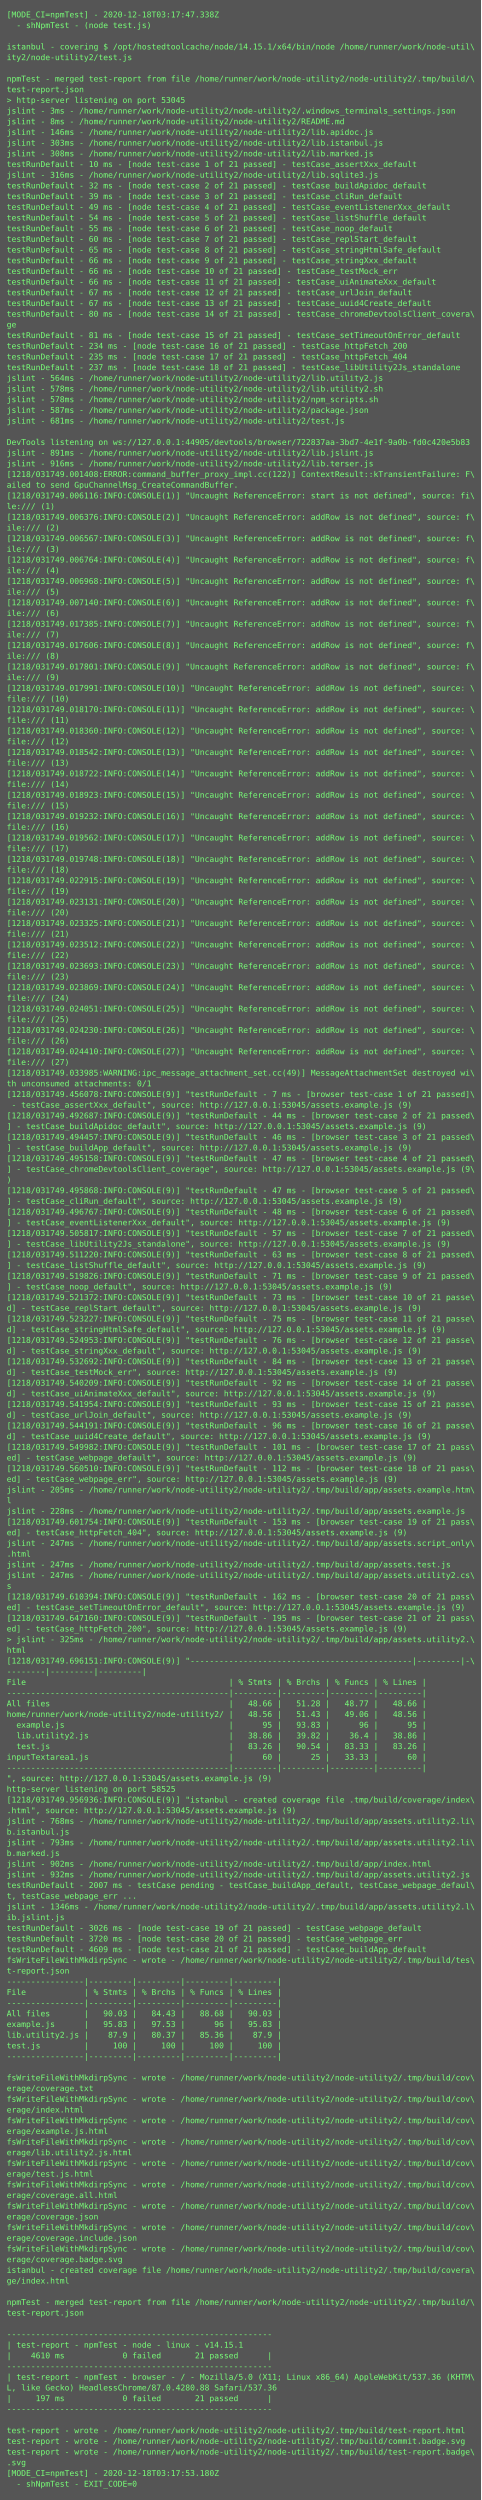
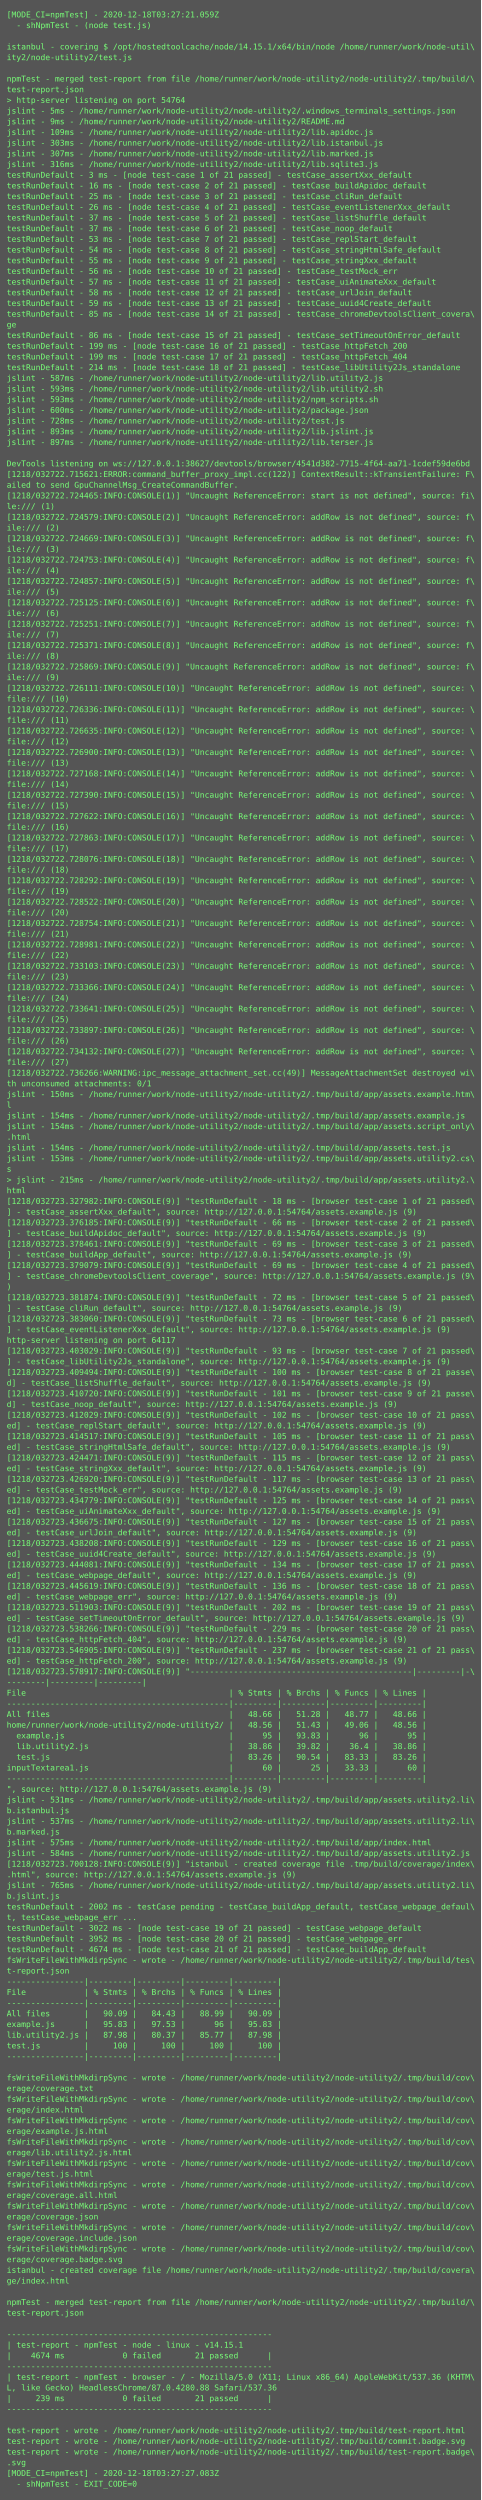
<svg xmlns="http://www.w3.org/2000/svg" height="3742px" width="720px">
  <rect height="3742px" fill="#555" width="720px" />
  <text fill="#7f7" font-family="Consolas, Menlo, monospace" font-size="12" xml:space="preserve">
-     <tspan x="10" y="26">[MODE_CI=npmTest] - 2020-12-18T03:17:47.338Z</tspan>
+     <tspan x="10" y="26">[MODE_CI=npmTest] - 2020-12-18T03:27:21.059Z</tspan>
    <tspan x="10" y="42">  - shNpmTest - (node test.js)</tspan>
    <tspan x="10" y="58" />
    <tspan x="10" y="74">istanbul - covering $ /opt/hostedtoolcache/node/14.15.1/x64/bin/node /home/runner/work/node-util\</tspan>
    <tspan x="10" y="90">ity2/node-utility2/test.js</tspan>
    <tspan x="10" y="106" />
    <tspan x="10" y="122">npmTest - merged test-report from file /home/runner/work/node-utility2/node-utility2/.tmp/build/\</tspan>
    <tspan x="10" y="138">test-report.json</tspan>
-     <tspan x="10" y="154">&gt; http-server listening on port 53045</tspan>
-     <tspan x="10" y="170">jslint - 3ms - /home/runner/work/node-utility2/node-utility2/.windows_terminals_settings.json</tspan>
-     <tspan x="10" y="186">jslint - 8ms - /home/runner/work/node-utility2/node-utility2/README.md</tspan>
-     <tspan x="10" y="202">jslint - 146ms - /home/runner/work/node-utility2/node-utility2/lib.apidoc.js</tspan>
+     <tspan x="10" y="154">&gt; http-server listening on port 54764</tspan>
+     <tspan x="10" y="170">jslint - 5ms - /home/runner/work/node-utility2/node-utility2/.windows_terminals_settings.json</tspan>
+     <tspan x="10" y="186">jslint - 9ms - /home/runner/work/node-utility2/node-utility2/README.md</tspan>
+     <tspan x="10" y="202">jslint - 109ms - /home/runner/work/node-utility2/node-utility2/lib.apidoc.js</tspan>
    <tspan x="10" y="218">jslint - 303ms - /home/runner/work/node-utility2/node-utility2/lib.istanbul.js</tspan>
-     <tspan x="10" y="234">jslint - 308ms - /home/runner/work/node-utility2/node-utility2/lib.marked.js</tspan>
-     <tspan x="10" y="250">testRunDefault - 10 ms - [node test-case 1 of 21 passed] - testCase_assertXxx_default</tspan>
-     <tspan x="10" y="266">jslint - 316ms - /home/runner/work/node-utility2/node-utility2/lib.sqlite3.js</tspan>
-     <tspan x="10" y="282">testRunDefault - 32 ms - [node test-case 2 of 21 passed] - testCase_buildApidoc_default</tspan>
-     <tspan x="10" y="298">testRunDefault - 39 ms - [node test-case 3 of 21 passed] - testCase_cliRun_default</tspan>
-     <tspan x="10" y="314">testRunDefault - 49 ms - [node test-case 4 of 21 passed] - testCase_eventListenerXxx_default</tspan>
-     <tspan x="10" y="330">testRunDefault - 54 ms - [node test-case 5 of 21 passed] - testCase_listShuffle_default</tspan>
-     <tspan x="10" y="346">testRunDefault - 55 ms - [node test-case 6 of 21 passed] - testCase_noop_default</tspan>
-     <tspan x="10" y="362">testRunDefault - 60 ms - [node test-case 7 of 21 passed] - testCase_replStart_default</tspan>
-     <tspan x="10" y="378">testRunDefault - 65 ms - [node test-case 8 of 21 passed] - testCase_stringHtmlSafe_default</tspan>
-     <tspan x="10" y="394">testRunDefault - 66 ms - [node test-case 9 of 21 passed] - testCase_stringXxx_default</tspan>
-     <tspan x="10" y="410">testRunDefault - 66 ms - [node test-case 10 of 21 passed] - testCase_testMock_err</tspan>
-     <tspan x="10" y="426">testRunDefault - 66 ms - [node test-case 11 of 21 passed] - testCase_uiAnimateXxx_default</tspan>
-     <tspan x="10" y="442">testRunDefault - 67 ms - [node test-case 12 of 21 passed] - testCase_urlJoin_default</tspan>
-     <tspan x="10" y="458">testRunDefault - 67 ms - [node test-case 13 of 21 passed] - testCase_uuid4Create_default</tspan>
-     <tspan x="10" y="474">testRunDefault - 80 ms - [node test-case 14 of 21 passed] - testCase_chromeDevtoolsClient_covera\</tspan>
+     <tspan x="10" y="234">jslint - 307ms - /home/runner/work/node-utility2/node-utility2/lib.marked.js</tspan>
+     <tspan x="10" y="250">jslint - 316ms - /home/runner/work/node-utility2/node-utility2/lib.sqlite3.js</tspan>
+     <tspan x="10" y="266">testRunDefault - 3 ms - [node test-case 1 of 21 passed] - testCase_assertXxx_default</tspan>
+     <tspan x="10" y="282">testRunDefault - 16 ms - [node test-case 2 of 21 passed] - testCase_buildApidoc_default</tspan>
+     <tspan x="10" y="298">testRunDefault - 25 ms - [node test-case 3 of 21 passed] - testCase_cliRun_default</tspan>
+     <tspan x="10" y="314">testRunDefault - 26 ms - [node test-case 4 of 21 passed] - testCase_eventListenerXxx_default</tspan>
+     <tspan x="10" y="330">testRunDefault - 37 ms - [node test-case 5 of 21 passed] - testCase_listShuffle_default</tspan>
+     <tspan x="10" y="346">testRunDefault - 37 ms - [node test-case 6 of 21 passed] - testCase_noop_default</tspan>
+     <tspan x="10" y="362">testRunDefault - 53 ms - [node test-case 7 of 21 passed] - testCase_replStart_default</tspan>
+     <tspan x="10" y="378">testRunDefault - 54 ms - [node test-case 8 of 21 passed] - testCase_stringHtmlSafe_default</tspan>
+     <tspan x="10" y="394">testRunDefault - 55 ms - [node test-case 9 of 21 passed] - testCase_stringXxx_default</tspan>
+     <tspan x="10" y="410">testRunDefault - 56 ms - [node test-case 10 of 21 passed] - testCase_testMock_err</tspan>
+     <tspan x="10" y="426">testRunDefault - 57 ms - [node test-case 11 of 21 passed] - testCase_uiAnimateXxx_default</tspan>
+     <tspan x="10" y="442">testRunDefault - 58 ms - [node test-case 12 of 21 passed] - testCase_urlJoin_default</tspan>
+     <tspan x="10" y="458">testRunDefault - 59 ms - [node test-case 13 of 21 passed] - testCase_uuid4Create_default</tspan>
+     <tspan x="10" y="474">testRunDefault - 85 ms - [node test-case 14 of 21 passed] - testCase_chromeDevtoolsClient_covera\</tspan>
    <tspan x="10" y="490">ge</tspan>
-     <tspan x="10" y="506">testRunDefault - 81 ms - [node test-case 15 of 21 passed] - testCase_setTimeoutOnError_default</tspan>
-     <tspan x="10" y="522">testRunDefault - 234 ms - [node test-case 16 of 21 passed] - testCase_httpFetch_200</tspan>
-     <tspan x="10" y="538">testRunDefault - 235 ms - [node test-case 17 of 21 passed] - testCase_httpFetch_404</tspan>
-     <tspan x="10" y="554">testRunDefault - 237 ms - [node test-case 18 of 21 passed] - testCase_libUtility2Js_standalone</tspan>
-     <tspan x="10" y="570">jslint - 564ms - /home/runner/work/node-utility2/node-utility2/lib.utility2.js</tspan>
-     <tspan x="10" y="586">jslint - 578ms - /home/runner/work/node-utility2/node-utility2/lib.utility2.sh</tspan>
-     <tspan x="10" y="602">jslint - 578ms - /home/runner/work/node-utility2/node-utility2/npm_scripts.sh</tspan>
-     <tspan x="10" y="618">jslint - 587ms - /home/runner/work/node-utility2/node-utility2/package.json</tspan>
-     <tspan x="10" y="634">jslint - 681ms - /home/runner/work/node-utility2/node-utility2/test.js</tspan>
-     <tspan x="10" y="650" />
-     <tspan x="10" y="666">DevTools listening on ws://127.0.0.1:44905/devtools/browser/722837aa-3bd7-4e1f-9a0b-fd0c420e5b83</tspan>
-     <tspan x="10" y="682">jslint - 891ms - /home/runner/work/node-utility2/node-utility2/lib.jslint.js</tspan>
-     <tspan x="10" y="698">jslint - 916ms - /home/runner/work/node-utility2/node-utility2/lib.terser.js</tspan>
-     <tspan x="10" y="714">[1218/031749.001408:ERROR:command_buffer_proxy_impl.cc(122)] ContextResult::kTransientFailure: F\</tspan>
+     <tspan x="10" y="506">testRunDefault - 86 ms - [node test-case 15 of 21 passed] - testCase_setTimeoutOnError_default</tspan>
+     <tspan x="10" y="522">testRunDefault - 199 ms - [node test-case 16 of 21 passed] - testCase_httpFetch_200</tspan>
+     <tspan x="10" y="538">testRunDefault - 199 ms - [node test-case 17 of 21 passed] - testCase_httpFetch_404</tspan>
+     <tspan x="10" y="554">testRunDefault - 214 ms - [node test-case 18 of 21 passed] - testCase_libUtility2Js_standalone</tspan>
+     <tspan x="10" y="570">jslint - 587ms - /home/runner/work/node-utility2/node-utility2/lib.utility2.js</tspan>
+     <tspan x="10" y="586">jslint - 593ms - /home/runner/work/node-utility2/node-utility2/lib.utility2.sh</tspan>
+     <tspan x="10" y="602">jslint - 593ms - /home/runner/work/node-utility2/node-utility2/npm_scripts.sh</tspan>
+     <tspan x="10" y="618">jslint - 600ms - /home/runner/work/node-utility2/node-utility2/package.json</tspan>
+     <tspan x="10" y="634">jslint - 728ms - /home/runner/work/node-utility2/node-utility2/test.js</tspan>
+     <tspan x="10" y="650">jslint - 893ms - /home/runner/work/node-utility2/node-utility2/lib.jslint.js</tspan>
+     <tspan x="10" y="666">jslint - 897ms - /home/runner/work/node-utility2/node-utility2/lib.terser.js</tspan>
+     <tspan x="10" y="682" />
+     <tspan x="10" y="698">DevTools listening on ws://127.0.0.1:38627/devtools/browser/4541d382-7715-4f64-aa71-1cdef59de6bd</tspan>
+     <tspan x="10" y="714">[1218/032722.715621:ERROR:command_buffer_proxy_impl.cc(122)] ContextResult::kTransientFailure: F\</tspan>
    <tspan x="10" y="730">ailed to send GpuChannelMsg_CreateCommandBuffer.</tspan>
-     <tspan x="10" y="746">[1218/031749.006116:INFO:CONSOLE(1)] "Uncaught ReferenceError: start is not defined", source: fi\</tspan>
+     <tspan x="10" y="746">[1218/032722.724465:INFO:CONSOLE(1)] "Uncaught ReferenceError: start is not defined", source: fi\</tspan>
    <tspan x="10" y="762">le:/// (1)</tspan>
-     <tspan x="10" y="778">[1218/031749.006376:INFO:CONSOLE(2)] "Uncaught ReferenceError: addRow is not defined", source: f\</tspan>
+     <tspan x="10" y="778">[1218/032722.724579:INFO:CONSOLE(2)] "Uncaught ReferenceError: addRow is not defined", source: f\</tspan>
    <tspan x="10" y="794">ile:/// (2)</tspan>
-     <tspan x="10" y="810">[1218/031749.006567:INFO:CONSOLE(3)] "Uncaught ReferenceError: addRow is not defined", source: f\</tspan>
+     <tspan x="10" y="810">[1218/032722.724669:INFO:CONSOLE(3)] "Uncaught ReferenceError: addRow is not defined", source: f\</tspan>
    <tspan x="10" y="826">ile:/// (3)</tspan>
-     <tspan x="10" y="842">[1218/031749.006764:INFO:CONSOLE(4)] "Uncaught ReferenceError: addRow is not defined", source: f\</tspan>
+     <tspan x="10" y="842">[1218/032722.724753:INFO:CONSOLE(4)] "Uncaught ReferenceError: addRow is not defined", source: f\</tspan>
    <tspan x="10" y="858">ile:/// (4)</tspan>
-     <tspan x="10" y="874">[1218/031749.006968:INFO:CONSOLE(5)] "Uncaught ReferenceError: addRow is not defined", source: f\</tspan>
+     <tspan x="10" y="874">[1218/032722.724857:INFO:CONSOLE(5)] "Uncaught ReferenceError: addRow is not defined", source: f\</tspan>
    <tspan x="10" y="890">ile:/// (5)</tspan>
-     <tspan x="10" y="906">[1218/031749.007140:INFO:CONSOLE(6)] "Uncaught ReferenceError: addRow is not defined", source: f\</tspan>
+     <tspan x="10" y="906">[1218/032722.725125:INFO:CONSOLE(6)] "Uncaught ReferenceError: addRow is not defined", source: f\</tspan>
    <tspan x="10" y="922">ile:/// (6)</tspan>
-     <tspan x="10" y="938">[1218/031749.017385:INFO:CONSOLE(7)] "Uncaught ReferenceError: addRow is not defined", source: f\</tspan>
+     <tspan x="10" y="938">[1218/032722.725251:INFO:CONSOLE(7)] "Uncaught ReferenceError: addRow is not defined", source: f\</tspan>
    <tspan x="10" y="954">ile:/// (7)</tspan>
-     <tspan x="10" y="970">[1218/031749.017606:INFO:CONSOLE(8)] "Uncaught ReferenceError: addRow is not defined", source: f\</tspan>
+     <tspan x="10" y="970">[1218/032722.725371:INFO:CONSOLE(8)] "Uncaught ReferenceError: addRow is not defined", source: f\</tspan>
    <tspan x="10" y="986">ile:/// (8)</tspan>
-     <tspan x="10" y="1002">[1218/031749.017801:INFO:CONSOLE(9)] "Uncaught ReferenceError: addRow is not defined", source: f\</tspan>
+     <tspan x="10" y="1002">[1218/032722.725869:INFO:CONSOLE(9)] "Uncaught ReferenceError: addRow is not defined", source: f\</tspan>
    <tspan x="10" y="1018">ile:/// (9)</tspan>
-     <tspan x="10" y="1034">[1218/031749.017991:INFO:CONSOLE(10)] "Uncaught ReferenceError: addRow is not defined", source: \</tspan>
+     <tspan x="10" y="1034">[1218/032722.726111:INFO:CONSOLE(10)] "Uncaught ReferenceError: addRow is not defined", source: \</tspan>
    <tspan x="10" y="1050">file:/// (10)</tspan>
-     <tspan x="10" y="1066">[1218/031749.018170:INFO:CONSOLE(11)] "Uncaught ReferenceError: addRow is not defined", source: \</tspan>
+     <tspan x="10" y="1066">[1218/032722.726336:INFO:CONSOLE(11)] "Uncaught ReferenceError: addRow is not defined", source: \</tspan>
    <tspan x="10" y="1082">file:/// (11)</tspan>
-     <tspan x="10" y="1098">[1218/031749.018360:INFO:CONSOLE(12)] "Uncaught ReferenceError: addRow is not defined", source: \</tspan>
+     <tspan x="10" y="1098">[1218/032722.726635:INFO:CONSOLE(12)] "Uncaught ReferenceError: addRow is not defined", source: \</tspan>
    <tspan x="10" y="1114">file:/// (12)</tspan>
-     <tspan x="10" y="1130">[1218/031749.018542:INFO:CONSOLE(13)] "Uncaught ReferenceError: addRow is not defined", source: \</tspan>
+     <tspan x="10" y="1130">[1218/032722.726900:INFO:CONSOLE(13)] "Uncaught ReferenceError: addRow is not defined", source: \</tspan>
    <tspan x="10" y="1146">file:/// (13)</tspan>
-     <tspan x="10" y="1162">[1218/031749.018722:INFO:CONSOLE(14)] "Uncaught ReferenceError: addRow is not defined", source: \</tspan>
+     <tspan x="10" y="1162">[1218/032722.727168:INFO:CONSOLE(14)] "Uncaught ReferenceError: addRow is not defined", source: \</tspan>
    <tspan x="10" y="1178">file:/// (14)</tspan>
-     <tspan x="10" y="1194">[1218/031749.018923:INFO:CONSOLE(15)] "Uncaught ReferenceError: addRow is not defined", source: \</tspan>
+     <tspan x="10" y="1194">[1218/032722.727390:INFO:CONSOLE(15)] "Uncaught ReferenceError: addRow is not defined", source: \</tspan>
    <tspan x="10" y="1210">file:/// (15)</tspan>
-     <tspan x="10" y="1226">[1218/031749.019232:INFO:CONSOLE(16)] "Uncaught ReferenceError: addRow is not defined", source: \</tspan>
+     <tspan x="10" y="1226">[1218/032722.727622:INFO:CONSOLE(16)] "Uncaught ReferenceError: addRow is not defined", source: \</tspan>
    <tspan x="10" y="1242">file:/// (16)</tspan>
-     <tspan x="10" y="1258">[1218/031749.019562:INFO:CONSOLE(17)] "Uncaught ReferenceError: addRow is not defined", source: \</tspan>
+     <tspan x="10" y="1258">[1218/032722.727863:INFO:CONSOLE(17)] "Uncaught ReferenceError: addRow is not defined", source: \</tspan>
    <tspan x="10" y="1274">file:/// (17)</tspan>
-     <tspan x="10" y="1290">[1218/031749.019748:INFO:CONSOLE(18)] "Uncaught ReferenceError: addRow is not defined", source: \</tspan>
+     <tspan x="10" y="1290">[1218/032722.728076:INFO:CONSOLE(18)] "Uncaught ReferenceError: addRow is not defined", source: \</tspan>
    <tspan x="10" y="1306">file:/// (18)</tspan>
-     <tspan x="10" y="1322">[1218/031749.022915:INFO:CONSOLE(19)] "Uncaught ReferenceError: addRow is not defined", source: \</tspan>
+     <tspan x="10" y="1322">[1218/032722.728292:INFO:CONSOLE(19)] "Uncaught ReferenceError: addRow is not defined", source: \</tspan>
    <tspan x="10" y="1338">file:/// (19)</tspan>
-     <tspan x="10" y="1354">[1218/031749.023131:INFO:CONSOLE(20)] "Uncaught ReferenceError: addRow is not defined", source: \</tspan>
+     <tspan x="10" y="1354">[1218/032722.728522:INFO:CONSOLE(20)] "Uncaught ReferenceError: addRow is not defined", source: \</tspan>
    <tspan x="10" y="1370">file:/// (20)</tspan>
-     <tspan x="10" y="1386">[1218/031749.023325:INFO:CONSOLE(21)] "Uncaught ReferenceError: addRow is not defined", source: \</tspan>
+     <tspan x="10" y="1386">[1218/032722.728754:INFO:CONSOLE(21)] "Uncaught ReferenceError: addRow is not defined", source: \</tspan>
    <tspan x="10" y="1402">file:/// (21)</tspan>
-     <tspan x="10" y="1418">[1218/031749.023512:INFO:CONSOLE(22)] "Uncaught ReferenceError: addRow is not defined", source: \</tspan>
+     <tspan x="10" y="1418">[1218/032722.728981:INFO:CONSOLE(22)] "Uncaught ReferenceError: addRow is not defined", source: \</tspan>
    <tspan x="10" y="1434">file:/// (22)</tspan>
-     <tspan x="10" y="1450">[1218/031749.023693:INFO:CONSOLE(23)] "Uncaught ReferenceError: addRow is not defined", source: \</tspan>
+     <tspan x="10" y="1450">[1218/032722.733103:INFO:CONSOLE(23)] "Uncaught ReferenceError: addRow is not defined", source: \</tspan>
    <tspan x="10" y="1466">file:/// (23)</tspan>
-     <tspan x="10" y="1482">[1218/031749.023869:INFO:CONSOLE(24)] "Uncaught ReferenceError: addRow is not defined", source: \</tspan>
+     <tspan x="10" y="1482">[1218/032722.733366:INFO:CONSOLE(24)] "Uncaught ReferenceError: addRow is not defined", source: \</tspan>
    <tspan x="10" y="1498">file:/// (24)</tspan>
-     <tspan x="10" y="1514">[1218/031749.024051:INFO:CONSOLE(25)] "Uncaught ReferenceError: addRow is not defined", source: \</tspan>
+     <tspan x="10" y="1514">[1218/032722.733641:INFO:CONSOLE(25)] "Uncaught ReferenceError: addRow is not defined", source: \</tspan>
    <tspan x="10" y="1530">file:/// (25)</tspan>
-     <tspan x="10" y="1546">[1218/031749.024230:INFO:CONSOLE(26)] "Uncaught ReferenceError: addRow is not defined", source: \</tspan>
+     <tspan x="10" y="1546">[1218/032722.733897:INFO:CONSOLE(26)] "Uncaught ReferenceError: addRow is not defined", source: \</tspan>
    <tspan x="10" y="1562">file:/// (26)</tspan>
-     <tspan x="10" y="1578">[1218/031749.024410:INFO:CONSOLE(27)] "Uncaught ReferenceError: addRow is not defined", source: \</tspan>
+     <tspan x="10" y="1578">[1218/032722.734132:INFO:CONSOLE(27)] "Uncaught ReferenceError: addRow is not defined", source: \</tspan>
    <tspan x="10" y="1594">file:/// (27)</tspan>
-     <tspan x="10" y="1610">[1218/031749.033985:WARNING:ipc_message_attachment_set.cc(49)] MessageAttachmentSet destroyed wi\</tspan>
+     <tspan x="10" y="1610">[1218/032722.736266:WARNING:ipc_message_attachment_set.cc(49)] MessageAttachmentSet destroyed wi\</tspan>
    <tspan x="10" y="1626">th unconsumed attachments: 0/1</tspan>
-     <tspan x="10" y="1642">[1218/031749.456078:INFO:CONSOLE(9)] "testRunDefault - 7 ms - [browser test-case 1 of 21 passed]\</tspan>
-     <tspan x="10" y="1658"> - testCase_assertXxx_default", source: http://127.0.0.1:53045/assets.example.js (9)</tspan>
-     <tspan x="10" y="1674">[1218/031749.492687:INFO:CONSOLE(9)] "testRunDefault - 44 ms - [browser test-case 2 of 21 passed\</tspan>
-     <tspan x="10" y="1690">] - testCase_buildApidoc_default", source: http://127.0.0.1:53045/assets.example.js (9)</tspan>
-     <tspan x="10" y="1706">[1218/031749.494457:INFO:CONSOLE(9)] "testRunDefault - 46 ms - [browser test-case 3 of 21 passed\</tspan>
-     <tspan x="10" y="1722">] - testCase_buildApp_default", source: http://127.0.0.1:53045/assets.example.js (9)</tspan>
-     <tspan x="10" y="1738">[1218/031749.495158:INFO:CONSOLE(9)] "testRunDefault - 47 ms - [browser test-case 4 of 21 passed\</tspan>
-     <tspan x="10" y="1754">] - testCase_chromeDevtoolsClient_coverage", source: http://127.0.0.1:53045/assets.example.js (9\</tspan>
-     <tspan x="10" y="1770">)</tspan>
-     <tspan x="10" y="1786">[1218/031749.495868:INFO:CONSOLE(9)] "testRunDefault - 47 ms - [browser test-case 5 of 21 passed\</tspan>
-     <tspan x="10" y="1802">] - testCase_cliRun_default", source: http://127.0.0.1:53045/assets.example.js (9)</tspan>
-     <tspan x="10" y="1818">[1218/031749.496767:INFO:CONSOLE(9)] "testRunDefault - 48 ms - [browser test-case 6 of 21 passed\</tspan>
-     <tspan x="10" y="1834">] - testCase_eventListenerXxx_default", source: http://127.0.0.1:53045/assets.example.js (9)</tspan>
-     <tspan x="10" y="1850">[1218/031749.505817:INFO:CONSOLE(9)] "testRunDefault - 57 ms - [browser test-case 7 of 21 passed\</tspan>
-     <tspan x="10" y="1866">] - testCase_libUtility2Js_standalone", source: http://127.0.0.1:53045/assets.example.js (9)</tspan>
-     <tspan x="10" y="1882">[1218/031749.511220:INFO:CONSOLE(9)] "testRunDefault - 63 ms - [browser test-case 8 of 21 passed\</tspan>
-     <tspan x="10" y="1898">] - testCase_listShuffle_default", source: http://127.0.0.1:53045/assets.example.js (9)</tspan>
-     <tspan x="10" y="1914">[1218/031749.519826:INFO:CONSOLE(9)] "testRunDefault - 71 ms - [browser test-case 9 of 21 passed\</tspan>
-     <tspan x="10" y="1930">] - testCase_noop_default", source: http://127.0.0.1:53045/assets.example.js (9)</tspan>
-     <tspan x="10" y="1946">[1218/031749.521372:INFO:CONSOLE(9)] "testRunDefault - 73 ms - [browser test-case 10 of 21 passe\</tspan>
-     <tspan x="10" y="1962">d] - testCase_replStart_default", source: http://127.0.0.1:53045/assets.example.js (9)</tspan>
-     <tspan x="10" y="1978">[1218/031749.523227:INFO:CONSOLE(9)] "testRunDefault - 75 ms - [browser test-case 11 of 21 passe\</tspan>
-     <tspan x="10" y="1994">d] - testCase_stringHtmlSafe_default", source: http://127.0.0.1:53045/assets.example.js (9)</tspan>
-     <tspan x="10" y="2010">[1218/031749.524953:INFO:CONSOLE(9)] "testRunDefault - 76 ms - [browser test-case 12 of 21 passe\</tspan>
-     <tspan x="10" y="2026">d] - testCase_stringXxx_default", source: http://127.0.0.1:53045/assets.example.js (9)</tspan>
-     <tspan x="10" y="2042">[1218/031749.532692:INFO:CONSOLE(9)] "testRunDefault - 84 ms - [browser test-case 13 of 21 passe\</tspan>
-     <tspan x="10" y="2058">d] - testCase_testMock_err", source: http://127.0.0.1:53045/assets.example.js (9)</tspan>
-     <tspan x="10" y="2074">[1218/031749.540209:INFO:CONSOLE(9)] "testRunDefault - 92 ms - [browser test-case 14 of 21 passe\</tspan>
-     <tspan x="10" y="2090">d] - testCase_uiAnimateXxx_default", source: http://127.0.0.1:53045/assets.example.js (9)</tspan>
-     <tspan x="10" y="2106">[1218/031749.541954:INFO:CONSOLE(9)] "testRunDefault - 93 ms - [browser test-case 15 of 21 passe\</tspan>
-     <tspan x="10" y="2122">d] - testCase_urlJoin_default", source: http://127.0.0.1:53045/assets.example.js (9)</tspan>
-     <tspan x="10" y="2138">[1218/031749.544191:INFO:CONSOLE(9)] "testRunDefault - 96 ms - [browser test-case 16 of 21 passe\</tspan>
-     <tspan x="10" y="2154">d] - testCase_uuid4Create_default", source: http://127.0.0.1:53045/assets.example.js (9)</tspan>
-     <tspan x="10" y="2170">[1218/031749.549982:INFO:CONSOLE(9)] "testRunDefault - 101 ms - [browser test-case 17 of 21 pass\</tspan>
-     <tspan x="10" y="2186">ed] - testCase_webpage_default", source: http://127.0.0.1:53045/assets.example.js (9)</tspan>
-     <tspan x="10" y="2202">[1218/031749.560510:INFO:CONSOLE(9)] "testRunDefault - 112 ms - [browser test-case 18 of 21 pass\</tspan>
-     <tspan x="10" y="2218">ed] - testCase_webpage_err", source: http://127.0.0.1:53045/assets.example.js (9)</tspan>
-     <tspan x="10" y="2234">jslint - 205ms - /home/runner/work/node-utility2/node-utility2/.tmp/build/app/assets.example.htm\</tspan>
-     <tspan x="10" y="2250">l</tspan>
-     <tspan x="10" y="2266">jslint - 228ms - /home/runner/work/node-utility2/node-utility2/.tmp/build/app/assets.example.js</tspan>
-     <tspan x="10" y="2282">[1218/031749.601754:INFO:CONSOLE(9)] "testRunDefault - 153 ms - [browser test-case 19 of 21 pass\</tspan>
-     <tspan x="10" y="2298">ed] - testCase_httpFetch_404", source: http://127.0.0.1:53045/assets.example.js (9)</tspan>
-     <tspan x="10" y="2314">jslint - 247ms - /home/runner/work/node-utility2/node-utility2/.tmp/build/app/assets.script_only\</tspan>
-     <tspan x="10" y="2330">.html</tspan>
-     <tspan x="10" y="2346">jslint - 247ms - /home/runner/work/node-utility2/node-utility2/.tmp/build/app/assets.test.js</tspan>
-     <tspan x="10" y="2362">jslint - 247ms - /home/runner/work/node-utility2/node-utility2/.tmp/build/app/assets.utility2.cs\</tspan>
-     <tspan x="10" y="2378">s</tspan>
-     <tspan x="10" y="2394">[1218/031749.610394:INFO:CONSOLE(9)] "testRunDefault - 162 ms - [browser test-case 20 of 21 pass\</tspan>
-     <tspan x="10" y="2410">ed] - testCase_setTimeoutOnError_default", source: http://127.0.0.1:53045/assets.example.js (9)</tspan>
-     <tspan x="10" y="2426">[1218/031749.647160:INFO:CONSOLE(9)] "testRunDefault - 195 ms - [browser test-case 21 of 21 pass\</tspan>
-     <tspan x="10" y="2442">ed] - testCase_httpFetch_200", source: http://127.0.0.1:53045/assets.example.js (9)</tspan>
-     <tspan x="10" y="2458">&gt; jslint - 325ms - /home/runner/work/node-utility2/node-utility2/.tmp/build/app/assets.utility2.\</tspan>
-     <tspan x="10" y="2474">html</tspan>
-     <tspan x="10" y="2490">[1218/031749.696151:INFO:CONSOLE(9)] "----------------------------------------------|---------|-\</tspan>
-     <tspan x="10" y="2506">--------|---------|---------|</tspan>
-     <tspan x="10" y="2522">File                                          | % Stmts | % Brchs | % Funcs | % Lines |</tspan>
-     <tspan x="10" y="2538">----------------------------------------------|---------|---------|---------|---------|</tspan>
-     <tspan x="10" y="2554">All files                                     |   48.66 |   51.28 |   48.77 |   48.66 |</tspan>
-     <tspan x="10" y="2570">home/runner/work/node-utility2/node-utility2/ |   48.56 |   51.43 |   49.06 |   48.56 |</tspan>
-     <tspan x="10" y="2586">  example.js                                  |      95 |   93.83 |      96 |      95 |</tspan>
-     <tspan x="10" y="2602">  lib.utility2.js                             |   38.86 |   39.82 |    36.4 |   38.86 |</tspan>
-     <tspan x="10" y="2618">  test.js                                     |   83.26 |   90.54 |   83.33 |   83.26 |</tspan>
-     <tspan x="10" y="2634">inputTextarea1.js                             |      60 |      25 |   33.33 |      60 |</tspan>
-     <tspan x="10" y="2650">----------------------------------------------|---------|---------|---------|---------|</tspan>
-     <tspan x="10" y="2666">", source: http://127.0.0.1:53045/assets.example.js (9)</tspan>
-     <tspan x="10" y="2682">http-server listening on port 58525</tspan>
-     <tspan x="10" y="2698">[1218/031749.956936:INFO:CONSOLE(9)] "istanbul - created coverage file .tmp/build/coverage/index\</tspan>
-     <tspan x="10" y="2714">.html", source: http://127.0.0.1:53045/assets.example.js (9)</tspan>
-     <tspan x="10" y="2730">jslint - 768ms - /home/runner/work/node-utility2/node-utility2/.tmp/build/app/assets.utility2.li\</tspan>
-     <tspan x="10" y="2746">b.istanbul.js</tspan>
-     <tspan x="10" y="2762">jslint - 793ms - /home/runner/work/node-utility2/node-utility2/.tmp/build/app/assets.utility2.li\</tspan>
-     <tspan x="10" y="2778">b.marked.js</tspan>
-     <tspan x="10" y="2794">jslint - 902ms - /home/runner/work/node-utility2/node-utility2/.tmp/build/app/index.html</tspan>
-     <tspan x="10" y="2810">jslint - 932ms - /home/runner/work/node-utility2/node-utility2/.tmp/build/app/assets.utility2.js</tspan>
-     <tspan x="10" y="2826">testRunDefault - 2007 ms - testCase pending - testCase_buildApp_default, testCase_webpage_defaul\</tspan>
-     <tspan x="10" y="2842">t, testCase_webpage_err ...</tspan>
-     <tspan x="10" y="2858">jslint - 1346ms - /home/runner/work/node-utility2/node-utility2/.tmp/build/app/assets.utility2.l\</tspan>
-     <tspan x="10" y="2874">ib.jslint.js</tspan>
-     <tspan x="10" y="2890">testRunDefault - 3026 ms - [node test-case 19 of 21 passed] - testCase_webpage_default</tspan>
-     <tspan x="10" y="2906">testRunDefault - 3720 ms - [node test-case 20 of 21 passed] - testCase_webpage_err</tspan>
-     <tspan x="10" y="2922">testRunDefault - 4609 ms - [node test-case 21 of 21 passed] - testCase_buildApp_default</tspan>
+     <tspan x="10" y="1642">jslint - 150ms - /home/runner/work/node-utility2/node-utility2/.tmp/build/app/assets.example.htm\</tspan>
+     <tspan x="10" y="1658">l</tspan>
+     <tspan x="10" y="1674">jslint - 154ms - /home/runner/work/node-utility2/node-utility2/.tmp/build/app/assets.example.js</tspan>
+     <tspan x="10" y="1690">jslint - 154ms - /home/runner/work/node-utility2/node-utility2/.tmp/build/app/assets.script_only\</tspan>
+     <tspan x="10" y="1706">.html</tspan>
+     <tspan x="10" y="1722">jslint - 154ms - /home/runner/work/node-utility2/node-utility2/.tmp/build/app/assets.test.js</tspan>
+     <tspan x="10" y="1738">jslint - 153ms - /home/runner/work/node-utility2/node-utility2/.tmp/build/app/assets.utility2.cs\</tspan>
+     <tspan x="10" y="1754">s</tspan>
+     <tspan x="10" y="1770">&gt; jslint - 215ms - /home/runner/work/node-utility2/node-utility2/.tmp/build/app/assets.utility2.\</tspan>
+     <tspan x="10" y="1786">html</tspan>
+     <tspan x="10" y="1802">[1218/032723.327982:INFO:CONSOLE(9)] "testRunDefault - 18 ms - [browser test-case 1 of 21 passed\</tspan>
+     <tspan x="10" y="1818">] - testCase_assertXxx_default", source: http://127.0.0.1:54764/assets.example.js (9)</tspan>
+     <tspan x="10" y="1834">[1218/032723.376185:INFO:CONSOLE(9)] "testRunDefault - 66 ms - [browser test-case 2 of 21 passed\</tspan>
+     <tspan x="10" y="1850">] - testCase_buildApidoc_default", source: http://127.0.0.1:54764/assets.example.js (9)</tspan>
+     <tspan x="10" y="1866">[1218/032723.378461:INFO:CONSOLE(9)] "testRunDefault - 69 ms - [browser test-case 3 of 21 passed\</tspan>
+     <tspan x="10" y="1882">] - testCase_buildApp_default", source: http://127.0.0.1:54764/assets.example.js (9)</tspan>
+     <tspan x="10" y="1898">[1218/032723.379079:INFO:CONSOLE(9)] "testRunDefault - 69 ms - [browser test-case 4 of 21 passed\</tspan>
+     <tspan x="10" y="1914">] - testCase_chromeDevtoolsClient_coverage", source: http://127.0.0.1:54764/assets.example.js (9\</tspan>
+     <tspan x="10" y="1930">)</tspan>
+     <tspan x="10" y="1946">[1218/032723.381874:INFO:CONSOLE(9)] "testRunDefault - 72 ms - [browser test-case 5 of 21 passed\</tspan>
+     <tspan x="10" y="1962">] - testCase_cliRun_default", source: http://127.0.0.1:54764/assets.example.js (9)</tspan>
+     <tspan x="10" y="1978">[1218/032723.383060:INFO:CONSOLE(9)] "testRunDefault - 73 ms - [browser test-case 6 of 21 passed\</tspan>
+     <tspan x="10" y="1994">] - testCase_eventListenerXxx_default", source: http://127.0.0.1:54764/assets.example.js (9)</tspan>
+     <tspan x="10" y="2010">http-server listening on port 64117</tspan>
+     <tspan x="10" y="2026">[1218/032723.403029:INFO:CONSOLE(9)] "testRunDefault - 93 ms - [browser test-case 7 of 21 passed\</tspan>
+     <tspan x="10" y="2042">] - testCase_libUtility2Js_standalone", source: http://127.0.0.1:54764/assets.example.js (9)</tspan>
+     <tspan x="10" y="2058">[1218/032723.409494:INFO:CONSOLE(9)] "testRunDefault - 100 ms - [browser test-case 8 of 21 passe\</tspan>
+     <tspan x="10" y="2074">d] - testCase_listShuffle_default", source: http://127.0.0.1:54764/assets.example.js (9)</tspan>
+     <tspan x="10" y="2090">[1218/032723.410720:INFO:CONSOLE(9)] "testRunDefault - 101 ms - [browser test-case 9 of 21 passe\</tspan>
+     <tspan x="10" y="2106">d] - testCase_noop_default", source: http://127.0.0.1:54764/assets.example.js (9)</tspan>
+     <tspan x="10" y="2122">[1218/032723.412029:INFO:CONSOLE(9)] "testRunDefault - 102 ms - [browser test-case 10 of 21 pass\</tspan>
+     <tspan x="10" y="2138">ed] - testCase_replStart_default", source: http://127.0.0.1:54764/assets.example.js (9)</tspan>
+     <tspan x="10" y="2154">[1218/032723.414517:INFO:CONSOLE(9)] "testRunDefault - 105 ms - [browser test-case 11 of 21 pass\</tspan>
+     <tspan x="10" y="2170">ed] - testCase_stringHtmlSafe_default", source: http://127.0.0.1:54764/assets.example.js (9)</tspan>
+     <tspan x="10" y="2186">[1218/032723.424471:INFO:CONSOLE(9)] "testRunDefault - 115 ms - [browser test-case 12 of 21 pass\</tspan>
+     <tspan x="10" y="2202">ed] - testCase_stringXxx_default", source: http://127.0.0.1:54764/assets.example.js (9)</tspan>
+     <tspan x="10" y="2218">[1218/032723.426920:INFO:CONSOLE(9)] "testRunDefault - 117 ms - [browser test-case 13 of 21 pass\</tspan>
+     <tspan x="10" y="2234">ed] - testCase_testMock_err", source: http://127.0.0.1:54764/assets.example.js (9)</tspan>
+     <tspan x="10" y="2250">[1218/032723.434779:INFO:CONSOLE(9)] "testRunDefault - 125 ms - [browser test-case 14 of 21 pass\</tspan>
+     <tspan x="10" y="2266">ed] - testCase_uiAnimateXxx_default", source: http://127.0.0.1:54764/assets.example.js (9)</tspan>
+     <tspan x="10" y="2282">[1218/032723.436675:INFO:CONSOLE(9)] "testRunDefault - 127 ms - [browser test-case 15 of 21 pass\</tspan>
+     <tspan x="10" y="2298">ed] - testCase_urlJoin_default", source: http://127.0.0.1:54764/assets.example.js (9)</tspan>
+     <tspan x="10" y="2314">[1218/032723.438208:INFO:CONSOLE(9)] "testRunDefault - 129 ms - [browser test-case 16 of 21 pass\</tspan>
+     <tspan x="10" y="2330">ed] - testCase_uuid4Create_default", source: http://127.0.0.1:54764/assets.example.js (9)</tspan>
+     <tspan x="10" y="2346">[1218/032723.444081:INFO:CONSOLE(9)] "testRunDefault - 134 ms - [browser test-case 17 of 21 pass\</tspan>
+     <tspan x="10" y="2362">ed] - testCase_webpage_default", source: http://127.0.0.1:54764/assets.example.js (9)</tspan>
+     <tspan x="10" y="2378">[1218/032723.445619:INFO:CONSOLE(9)] "testRunDefault - 136 ms - [browser test-case 18 of 21 pass\</tspan>
+     <tspan x="10" y="2394">ed] - testCase_webpage_err", source: http://127.0.0.1:54764/assets.example.js (9)</tspan>
+     <tspan x="10" y="2410">[1218/032723.511903:INFO:CONSOLE(9)] "testRunDefault - 202 ms - [browser test-case 19 of 21 pass\</tspan>
+     <tspan x="10" y="2426">ed] - testCase_setTimeoutOnError_default", source: http://127.0.0.1:54764/assets.example.js (9)</tspan>
+     <tspan x="10" y="2442">[1218/032723.538266:INFO:CONSOLE(9)] "testRunDefault - 229 ms - [browser test-case 20 of 21 pass\</tspan>
+     <tspan x="10" y="2458">ed] - testCase_httpFetch_404", source: http://127.0.0.1:54764/assets.example.js (9)</tspan>
+     <tspan x="10" y="2474">[1218/032723.546905:INFO:CONSOLE(9)] "testRunDefault - 237 ms - [browser test-case 21 of 21 pass\</tspan>
+     <tspan x="10" y="2490">ed] - testCase_httpFetch_200", source: http://127.0.0.1:54764/assets.example.js (9)</tspan>
+     <tspan x="10" y="2506">[1218/032723.578917:INFO:CONSOLE(9)] "----------------------------------------------|---------|-\</tspan>
+     <tspan x="10" y="2522">--------|---------|---------|</tspan>
+     <tspan x="10" y="2538">File                                          | % Stmts | % Brchs | % Funcs | % Lines |</tspan>
+     <tspan x="10" y="2554">----------------------------------------------|---------|---------|---------|---------|</tspan>
+     <tspan x="10" y="2570">All files                                     |   48.66 |   51.28 |   48.77 |   48.66 |</tspan>
+     <tspan x="10" y="2586">home/runner/work/node-utility2/node-utility2/ |   48.56 |   51.43 |   49.06 |   48.56 |</tspan>
+     <tspan x="10" y="2602">  example.js                                  |      95 |   93.83 |      96 |      95 |</tspan>
+     <tspan x="10" y="2618">  lib.utility2.js                             |   38.86 |   39.82 |    36.4 |   38.86 |</tspan>
+     <tspan x="10" y="2634">  test.js                                     |   83.26 |   90.54 |   83.33 |   83.26 |</tspan>
+     <tspan x="10" y="2650">inputTextarea1.js                             |      60 |      25 |   33.33 |      60 |</tspan>
+     <tspan x="10" y="2666">----------------------------------------------|---------|---------|---------|---------|</tspan>
+     <tspan x="10" y="2682">", source: http://127.0.0.1:54764/assets.example.js (9)</tspan>
+     <tspan x="10" y="2698">jslint - 531ms - /home/runner/work/node-utility2/node-utility2/.tmp/build/app/assets.utility2.li\</tspan>
+     <tspan x="10" y="2714">b.istanbul.js</tspan>
+     <tspan x="10" y="2730">jslint - 537ms - /home/runner/work/node-utility2/node-utility2/.tmp/build/app/assets.utility2.li\</tspan>
+     <tspan x="10" y="2746">b.marked.js</tspan>
+     <tspan x="10" y="2762">jslint - 575ms - /home/runner/work/node-utility2/node-utility2/.tmp/build/app/index.html</tspan>
+     <tspan x="10" y="2778">jslint - 584ms - /home/runner/work/node-utility2/node-utility2/.tmp/build/app/assets.utility2.js</tspan>
+     <tspan x="10" y="2794">[1218/032723.700128:INFO:CONSOLE(9)] "istanbul - created coverage file .tmp/build/coverage/index\</tspan>
+     <tspan x="10" y="2810">.html", source: http://127.0.0.1:54764/assets.example.js (9)</tspan>
+     <tspan x="10" y="2826">jslint - 765ms - /home/runner/work/node-utility2/node-utility2/.tmp/build/app/assets.utility2.li\</tspan>
+     <tspan x="10" y="2842">b.jslint.js</tspan>
+     <tspan x="10" y="2858">testRunDefault - 2002 ms - testCase pending - testCase_buildApp_default, testCase_webpage_defaul\</tspan>
+     <tspan x="10" y="2874">t, testCase_webpage_err ...</tspan>
+     <tspan x="10" y="2890">testRunDefault - 3022 ms - [node test-case 19 of 21 passed] - testCase_webpage_default</tspan>
+     <tspan x="10" y="2906">testRunDefault - 3952 ms - [node test-case 20 of 21 passed] - testCase_webpage_err</tspan>
+     <tspan x="10" y="2922">testRunDefault - 4674 ms - [node test-case 21 of 21 passed] - testCase_buildApp_default</tspan>
    <tspan x="10" y="2938">fsWriteFileWithMkdirpSync - wrote - /home/runner/work/node-utility2/node-utility2/.tmp/build/tes\</tspan>
    <tspan x="10" y="2954">t-report.json</tspan>
    <tspan x="10" y="2970">----------------|---------|---------|---------|---------|</tspan>
    <tspan x="10" y="2986">File            | % Stmts | % Brchs | % Funcs | % Lines |</tspan>
    <tspan x="10" y="3002">----------------|---------|---------|---------|---------|</tspan>
-     <tspan x="10" y="3018">All files       |   90.03 |   84.43 |   88.68 |   90.03 |</tspan>
+     <tspan x="10" y="3018">All files       |   90.09 |   84.43 |   88.99 |   90.09 |</tspan>
    <tspan x="10" y="3034">example.js      |   95.83 |   97.53 |      96 |   95.83 |</tspan>
-     <tspan x="10" y="3050">lib.utility2.js |    87.9 |   80.37 |   85.36 |    87.9 |</tspan>
+     <tspan x="10" y="3050">lib.utility2.js |   87.98 |   80.37 |   85.77 |   87.98 |</tspan>
    <tspan x="10" y="3066">test.js         |     100 |     100 |     100 |     100 |</tspan>
    <tspan x="10" y="3082">----------------|---------|---------|---------|---------|</tspan>
    <tspan x="10" y="3098" />
    <tspan x="10" y="3114">fsWriteFileWithMkdirpSync - wrote - /home/runner/work/node-utility2/node-utility2/.tmp/build/cov\</tspan>
    <tspan x="10" y="3130">erage/coverage.txt</tspan>
    <tspan x="10" y="3146">fsWriteFileWithMkdirpSync - wrote - /home/runner/work/node-utility2/node-utility2/.tmp/build/cov\</tspan>
    <tspan x="10" y="3162">erage/index.html</tspan>
    <tspan x="10" y="3178">fsWriteFileWithMkdirpSync - wrote - /home/runner/work/node-utility2/node-utility2/.tmp/build/cov\</tspan>
    <tspan x="10" y="3194">erage/example.js.html</tspan>
    <tspan x="10" y="3210">fsWriteFileWithMkdirpSync - wrote - /home/runner/work/node-utility2/node-utility2/.tmp/build/cov\</tspan>
    <tspan x="10" y="3226">erage/lib.utility2.js.html</tspan>
    <tspan x="10" y="3242">fsWriteFileWithMkdirpSync - wrote - /home/runner/work/node-utility2/node-utility2/.tmp/build/cov\</tspan>
    <tspan x="10" y="3258">erage/test.js.html</tspan>
    <tspan x="10" y="3274">fsWriteFileWithMkdirpSync - wrote - /home/runner/work/node-utility2/node-utility2/.tmp/build/cov\</tspan>
    <tspan x="10" y="3290">erage/coverage.all.html</tspan>
    <tspan x="10" y="3306">fsWriteFileWithMkdirpSync - wrote - /home/runner/work/node-utility2/node-utility2/.tmp/build/cov\</tspan>
    <tspan x="10" y="3322">erage/coverage.json</tspan>
    <tspan x="10" y="3338">fsWriteFileWithMkdirpSync - wrote - /home/runner/work/node-utility2/node-utility2/.tmp/build/cov\</tspan>
    <tspan x="10" y="3354">erage/coverage.include.json</tspan>
    <tspan x="10" y="3370">fsWriteFileWithMkdirpSync - wrote - /home/runner/work/node-utility2/node-utility2/.tmp/build/cov\</tspan>
    <tspan x="10" y="3386">erage/coverage.badge.svg</tspan>
    <tspan x="10" y="3402">istanbul - created coverage file /home/runner/work/node-utility2/node-utility2/.tmp/build/covera\</tspan>
    <tspan x="10" y="3418">ge/index.html</tspan>
    <tspan x="10" y="3434" />
    <tspan x="10" y="3450">npmTest - merged test-report from file /home/runner/work/node-utility2/node-utility2/.tmp/build/\</tspan>
    <tspan x="10" y="3466">test-report.json</tspan>
    <tspan x="10" y="3482" />
    <tspan x="10" y="3498">-------------------------------------------------------</tspan>
    <tspan x="10" y="3514">| test-report - npmTest - node - linux - v14.15.1</tspan>
-     <tspan x="10" y="3530">|    4610 ms            0 failed       21 passed      |</tspan>
+     <tspan x="10" y="3530">|    4674 ms            0 failed       21 passed      |</tspan>
    <tspan x="10" y="3546">-------------------------------------------------------</tspan>
    <tspan x="10" y="3562">| test-report - npmTest - browser - / - Mozilla/5.0 (X11; Linux x86_64) AppleWebKit/537.36 (KHTM\</tspan>
    <tspan x="10" y="3578">L, like Gecko) HeadlessChrome/87.0.4280.88 Safari/537.36</tspan>
-     <tspan x="10" y="3594">|     197 ms            0 failed       21 passed      |</tspan>
+     <tspan x="10" y="3594">|     239 ms            0 failed       21 passed      |</tspan>
    <tspan x="10" y="3610">-------------------------------------------------------</tspan>
    <tspan x="10" y="3626" />
    <tspan x="10" y="3642">test-report - wrote - /home/runner/work/node-utility2/node-utility2/.tmp/build/test-report.html</tspan>
    <tspan x="10" y="3658">test-report - wrote - /home/runner/work/node-utility2/node-utility2/.tmp/build/commit.badge.svg</tspan>
    <tspan x="10" y="3674">test-report - wrote - /home/runner/work/node-utility2/node-utility2/.tmp/build/test-report.badge\</tspan>
    <tspan x="10" y="3690">.svg</tspan>
-     <tspan x="10" y="3706">[MODE_CI=npmTest] - 2020-12-18T03:17:53.180Z</tspan>
+     <tspan x="10" y="3706">[MODE_CI=npmTest] - 2020-12-18T03:27:27.083Z</tspan>
    <tspan x="10" y="3722">  - shNpmTest - EXIT_CODE=0</tspan>
  </text>
</svg>
